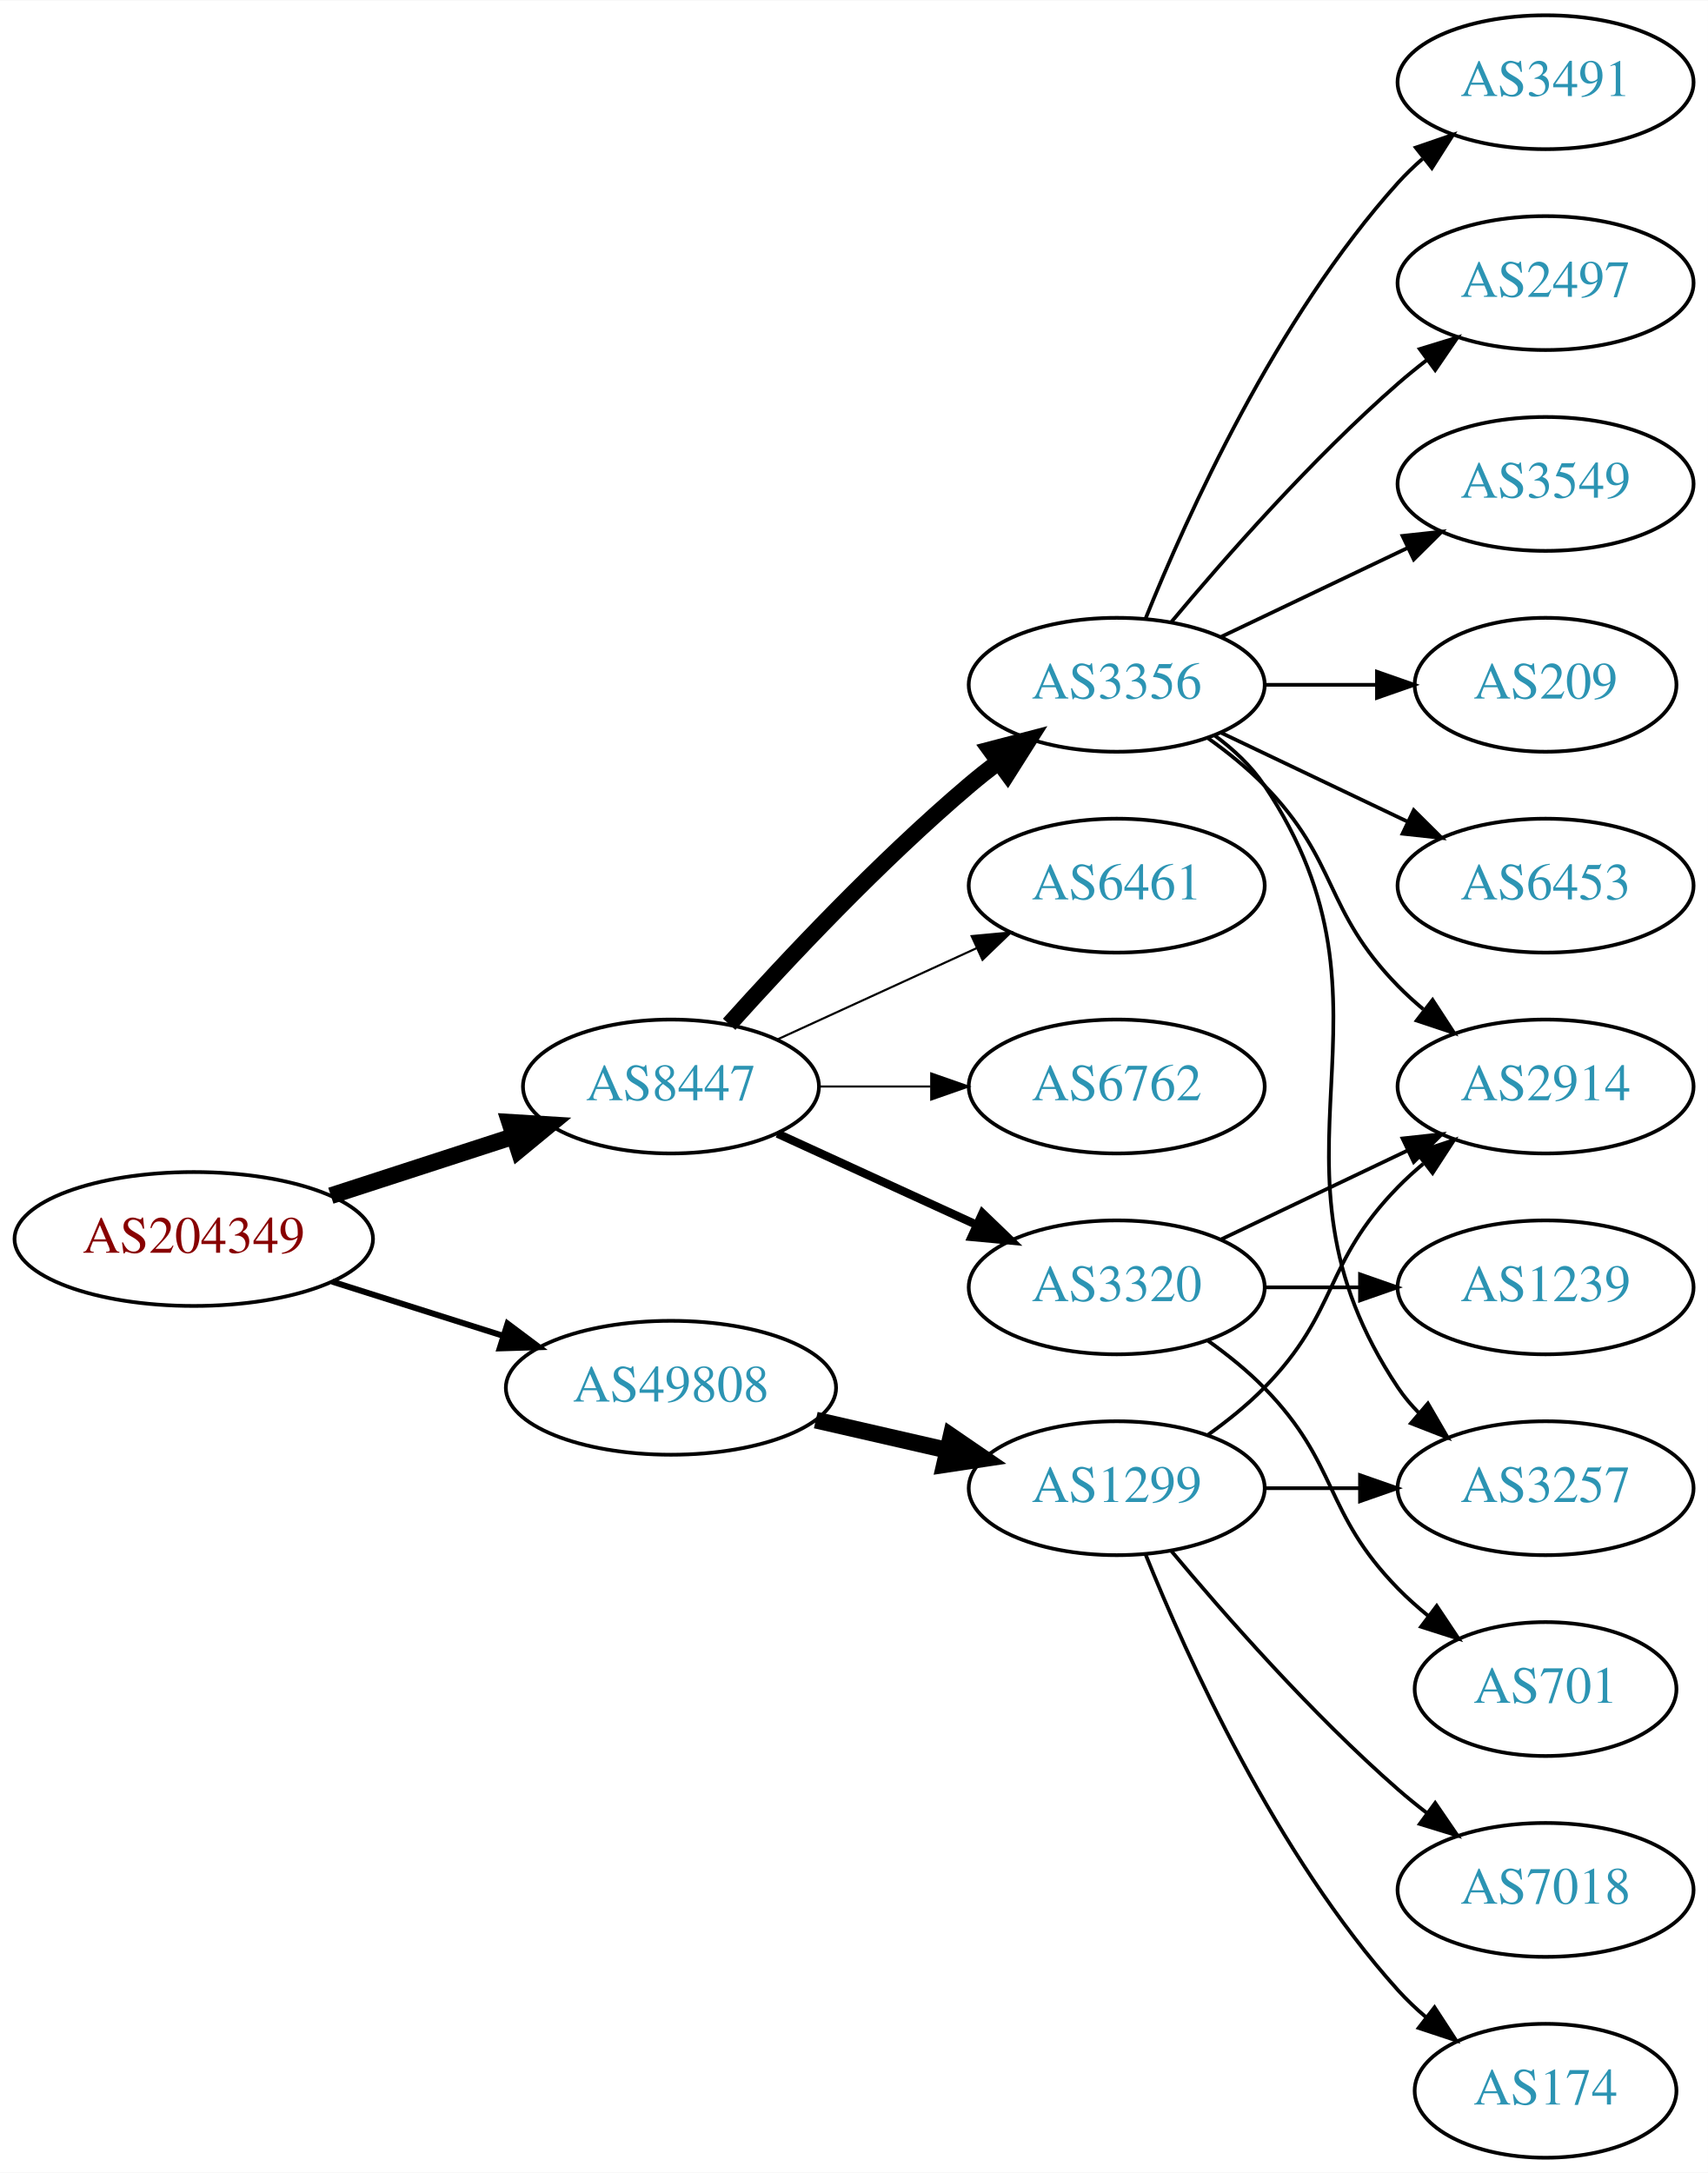
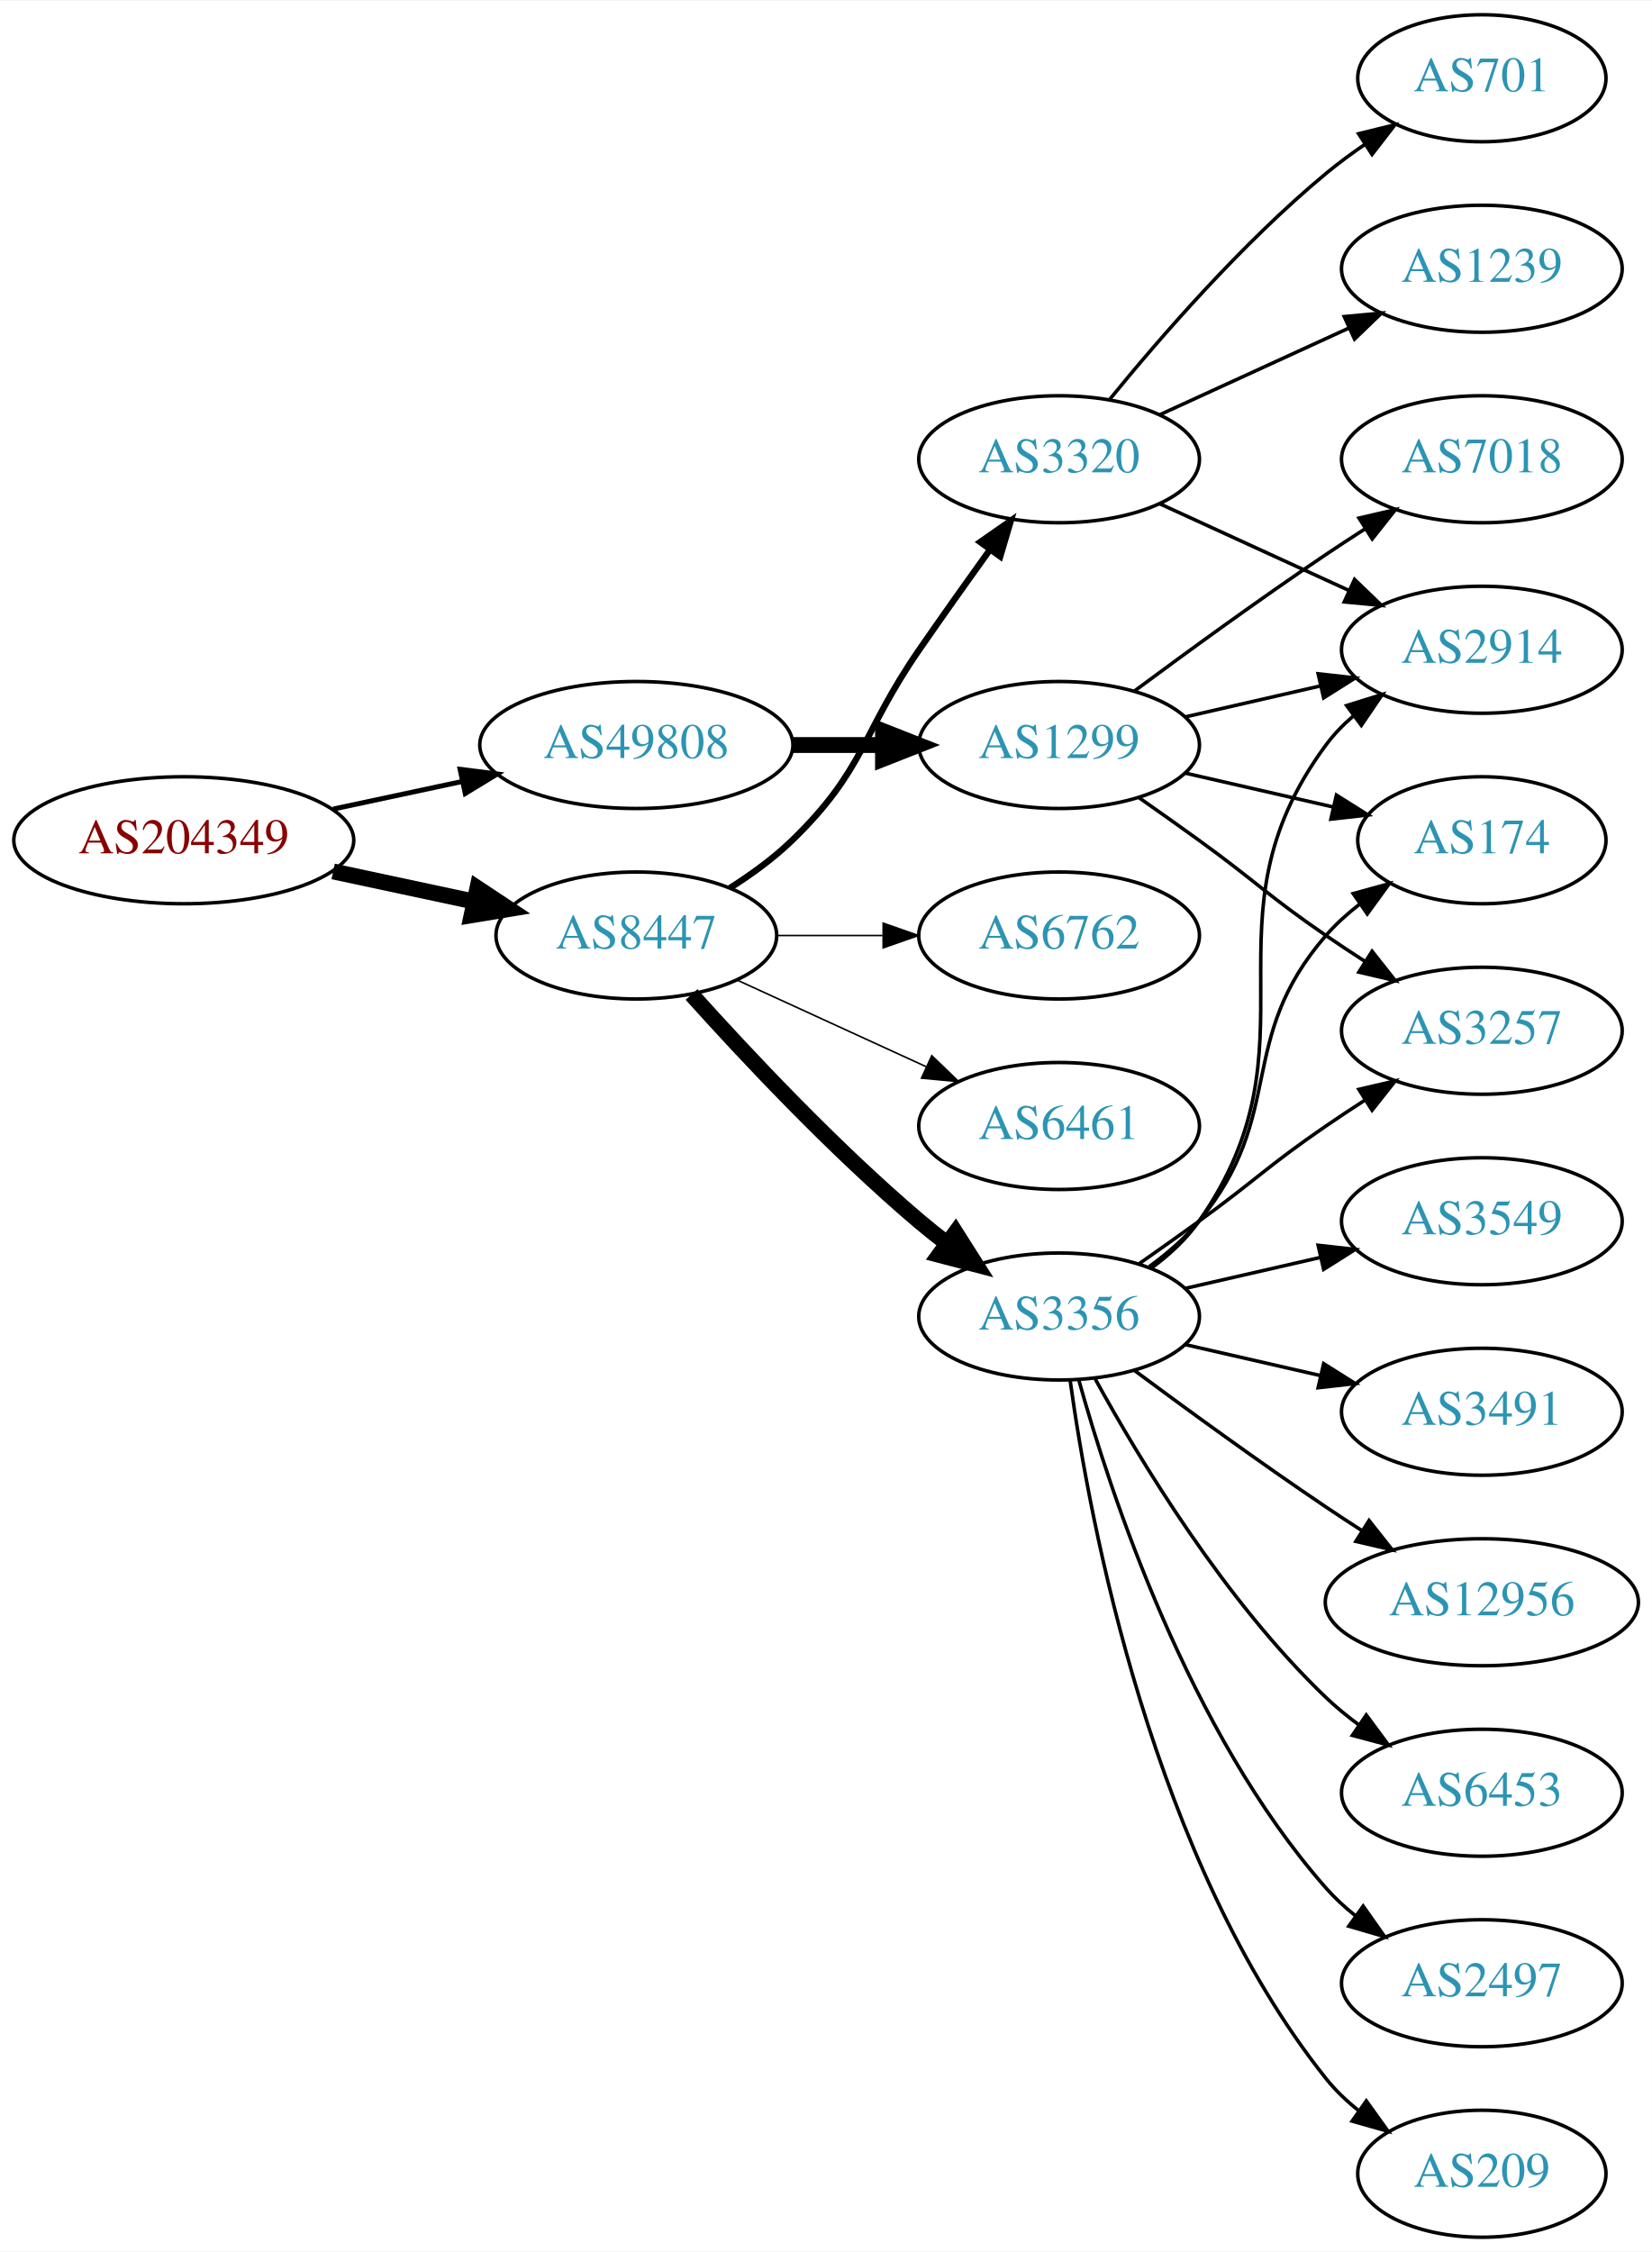
- <svg xmlns="http://www.w3.org/2000/svg" xmlns:xlink="http://www.w3.org/1999/xlink" width="459pt" height="584pt" viewBox="0.00 0.00 459.17 584.00">
-   <g id="graph0" class="graph" transform="scale(1 1) rotate(0) translate(4 580)">
-     <polygon fill="white" stroke="none" points="-4,4 -4,-580 455.17,-580 455.17,4 -4,4" />
+ <svg xmlns="http://www.w3.org/2000/svg" xmlns:xlink="http://www.w3.org/1999/xlink" width="468pt" height="638pt" viewBox="0.00 0.00 468.27 638.00">
+   <g id="graph0" class="graph" transform="scale(1 1) rotate(0) translate(4 634)">
+     <polygon fill="white" stroke="none" points="-4,4 -4,-634 464.269,-634 464.269,4 -4,4" />
    <g id="node1" class="node">
      <g id="a_node1">
        <a xlink:href="/asn/204349" xlink:title="AS204349 ~ ALDI_SE [AT]">
-           <ellipse fill="#ffffff" stroke="black" cx="48.096" cy="-247" rx="48.192" ry="18" />
-           <text text-anchor="middle" x="48.096" y="-243.3" font-family="Times,serif" font-size="14.00" fill="#880000">AS204349</text>
+           <ellipse fill="#ffffff" stroke="black" cx="48.096" cy="-396" rx="48.192" ry="18" />
+           <text text-anchor="middle" x="48.096" y="-392.3" font-family="Times,serif" font-size="14.00" fill="#880000">AS204349</text>
        </a>
      </g>
    </g>
    <g id="node2" class="node">
      <g id="a_node2">
        <a xlink:href="/asn/8447" xlink:title="AS8447 ~ A1 Telekom Austria AG [AT]">
-           <ellipse fill="#ffffff" stroke="black" cx="176.388" cy="-288" rx="39.794" ry="18" />
-           <text text-anchor="middle" x="176.388" y="-284.3" font-family="Times,serif" font-size="14.00" fill="#2c94b3">AS8447</text>
+           <ellipse fill="#ffffff" stroke="black" cx="176.388" cy="-369" rx="39.794" ry="18" />
+           <text text-anchor="middle" x="176.388" y="-365.3" font-family="Times,serif" font-size="14.00" fill="#2c94b3">AS8447</text>
        </a>
      </g>
    </g>
    <g id="edge1" class="edge">
-       <path fill="none" stroke="black" stroke-width="4.5" d="M84.948,-258.639C100.287,-263.619 118.287,-269.463 134.173,-274.62" />
-       <polygon fill="black" stroke="black" stroke-width="4.5" points="133.021,-278.386 143.748,-277.728 135.452,-270.895 133.021,-278.386" />
+       <path fill="none" stroke="black" stroke-width="4.5" d="M90.448,-387.159C103.163,-384.441 117.222,-381.435 130.181,-378.665" />
+       <polygon fill="black" stroke="black" stroke-width="4.5" points="131.336,-382.444 140.292,-376.503 129.69,-374.743 131.336,-382.444" />
    </g>
    <g id="node3" class="node">
      <g id="a_node3">
        <a xlink:href="/asn/49808" xlink:title="AS49808 ~ POWERSPEED-AS [AT]">
-           <ellipse fill="#ffffff" stroke="black" cx="176.388" cy="-207" rx="44.393" ry="18" />
-           <text text-anchor="middle" x="176.388" y="-203.3" font-family="Times,serif" font-size="14.00" fill="#2c94b3">AS49808</text>
+           <ellipse fill="#ffffff" stroke="black" cx="176.388" cy="-423" rx="44.393" ry="18" />
+           <text text-anchor="middle" x="176.388" y="-419.3" font-family="Times,serif" font-size="14.00" fill="#2c94b3">AS49808</text>
        </a>
      </g>
    </g>
    <g id="edge2" class="edge">
-       <path fill="none" stroke="black" stroke-width="1.607" d="M85.286,-235.538C99.636,-230.993 116.272,-225.723 131.315,-220.959" />
-       <polygon fill="black" stroke="black" stroke-width="1.607" points="132.453,-224.27 140.93,-217.914 130.34,-217.597 132.453,-224.27" />
+       <path fill="none" stroke="black" stroke-width="1.406" d="M90.448,-404.841C102.138,-407.34 114.964,-410.082 127.027,-412.661" />
+       <polygon fill="black" stroke="black" stroke-width="1.406" points="126.428,-416.112 136.939,-414.78 127.891,-409.267 126.428,-416.112" />
    </g>
    <g id="node4" class="node">
      <g id="a_node4">
        <a xlink:href="/asn/3356" xlink:title="AS3356 ~ Level 3 Parent, LLC [US]">
-           <ellipse fill="#ffffff" stroke="black" cx="296.23" cy="-396" rx="39.794" ry="18" />
-           <text text-anchor="middle" x="296.23" y="-392.3" font-family="Times,serif" font-size="14.00" fill="#2c94b3">AS3356</text>
+           <ellipse fill="#ffffff" stroke="black" cx="296.23" cy="-261" rx="39.794" ry="18" />
+           <text text-anchor="middle" x="296.23" y="-257.3" font-family="Times,serif" font-size="14.00" fill="#2c94b3">AS3356</text>
        </a>
      </g>
    </g>
    <g id="edge3" class="edge">
-       <path fill="none" stroke="black" stroke-width="4.5" d="M192.034,-304.725C207.334,-321.765 232.432,-348.523 256.584,-369 259.081,-371.117 261.741,-373.232 264.453,-375.293" />
-       <polygon fill="black" stroke="black" stroke-width="4.5" points="262.231,-378.547 272.629,-381.266 266.877,-372.188 262.231,-378.547" />
+       <path fill="none" stroke="black" stroke-width="4.5" d="M192.034,-352.275C207.334,-335.235 232.432,-308.477 256.584,-288 259.081,-285.883 261.741,-283.768 264.453,-281.707" />
+       <polygon fill="black" stroke="black" stroke-width="4.5" points="266.877,-284.812 272.629,-275.734 262.231,-278.453 266.877,-284.812" />
    </g>
    <g id="node5" class="node">
      <g id="a_node5">
        <a xlink:href="/asn/3320" xlink:title="AS3320 ~ DTAG [DE]">
-           <ellipse fill="#ffffff" stroke="black" cx="296.23" cy="-234" rx="39.794" ry="18" />
-           <text text-anchor="middle" x="296.23" y="-230.3" font-family="Times,serif" font-size="14.00" fill="#2c94b3">AS3320</text>
+           <ellipse fill="#ffffff" stroke="black" cx="296.23" cy="-504" rx="39.794" ry="18" />
+           <text text-anchor="middle" x="296.23" y="-500.3" font-family="Times,serif" font-size="14.00" fill="#2c94b3">AS3320</text>
        </a>
      </g>
    </g>
    <g id="edge4" class="edge">
-       <path fill="none" stroke="black" stroke-width="2.25" d="M205.016,-275.339C220.973,-268.027 241.244,-258.739 258.527,-250.819" />
-       <polygon fill="black" stroke="black" stroke-width="2.25" points="260.141,-253.929 267.774,-246.581 257.225,-247.565 260.141,-253.929" />
+       <path fill="none" stroke="black" stroke-width="1.8" d="M202.917,-382.462C209.079,-386.362 215.381,-390.948 220.584,-396 241.277,-416.094 240.188,-426.269 256.584,-450 263.039,-459.344 270.25,-469.494 276.678,-478.445" />
+       <polygon fill="black" stroke="black" stroke-width="1.8" points="273.865,-480.528 282.551,-486.594 279.544,-476.435 273.865,-480.528" />
    </g>
    <g id="node6" class="node">
      <g id="a_node6">
-         <a xlink:href="/asn/6461" xlink:title="AS6461 ~ Zayo Bandwidth [US]">
-           <ellipse fill="#ffffff" stroke="black" cx="296.23" cy="-342" rx="39.794" ry="18" />
-           <text text-anchor="middle" x="296.23" y="-338.3" font-family="Times,serif" font-size="14.00" fill="#2c94b3">AS6461</text>
+         <a xlink:href="/asn/6762" xlink:title="AS6762 ~ TELECOM ITALIA SPARKLE S.p.A. [IT]">
+           <ellipse fill="#ffffff" stroke="black" cx="296.23" cy="-369" rx="39.794" ry="18" />
+           <text text-anchor="middle" x="296.23" y="-365.3" font-family="Times,serif" font-size="14.00" fill="#2c94b3">AS6762</text>
        </a>
      </g>
    </g>
    <g id="edge5" class="edge">
-       <path fill="none" stroke="black" stroke-width="0.562" d="M205.016,-300.661C220.973,-307.973 241.244,-317.261 258.527,-325.181" />
-       <polygon fill="black" stroke="black" stroke-width="0.562" points="257.225,-328.435 267.774,-329.419 260.141,-322.071 257.225,-328.435" />
+       <path fill="none" stroke="black" stroke-width="0.45" d="M216.3,-369C225.854,-369 236.203,-369 246.166,-369" />
+       <polygon fill="black" stroke="black" stroke-width="0.45" points="246.358,-372.5 256.358,-369 246.358,-365.5 246.358,-372.5" />
    </g>
    <g id="node7" class="node">
      <g id="a_node7">
-         <a xlink:href="/asn/6762" xlink:title="AS6762 ~ TELECOM ITALIA SPARKLE S.p.A. [IT]">
-           <ellipse fill="#ffffff" stroke="black" cx="296.23" cy="-288" rx="39.794" ry="18" />
-           <text text-anchor="middle" x="296.23" y="-284.3" font-family="Times,serif" font-size="14.00" fill="#2c94b3">AS6762</text>
+         <a xlink:href="/asn/6461" xlink:title="AS6461 ~ Zayo Bandwidth [US]">
+           <ellipse fill="#ffffff" stroke="black" cx="296.23" cy="-315" rx="39.794" ry="18" />
+           <text text-anchor="middle" x="296.23" y="-311.3" font-family="Times,serif" font-size="14.00" fill="#2c94b3">AS6461</text>
        </a>
      </g>
    </g>
    <g id="edge6" class="edge">
-       <path fill="none" stroke="black" stroke-width="0.562" d="M216.3,-288C225.854,-288 236.203,-288 246.166,-288" />
-       <polygon fill="black" stroke="black" stroke-width="0.562" points="246.358,-291.5 256.358,-288 246.358,-284.5 246.358,-291.5" />
-     </g>
-     <g id="node17" class="node">
-       <g id="a_node17">
+       <path fill="none" stroke="black" stroke-width="0.45" d="M205.016,-356.339C220.973,-349.027 241.244,-339.739 258.527,-331.819" />
+       <polygon fill="black" stroke="black" stroke-width="0.45" points="260.141,-334.929 267.774,-327.581 257.225,-328.565 260.141,-334.929" />
+     </g>
+     <g id="node19" class="node">
+       <g id="a_node19">
        <a xlink:href="/asn/1299" xlink:title="AS1299 ~ Telia Carrier [EU]">
-           <ellipse fill="#ffffff" stroke="black" cx="296.23" cy="-180" rx="39.794" ry="18" />
-           <text text-anchor="middle" x="296.23" y="-176.3" font-family="Times,serif" font-size="14.00" fill="#2c94b3">AS1299</text>
-         </a>
-       </g>
-     </g>
-     <g id="edge17" class="edge">
-       <path fill="none" stroke="black" stroke-width="4.5" d="M215.322,-198.308C226.563,-195.733 238.976,-192.889 250.599,-190.226" />
-       <polygon fill="black" stroke="black" stroke-width="4.5" points="251.692,-194.015 260.56,-187.943 249.934,-186.339 251.692,-194.015" />
+           <ellipse fill="#ffffff" stroke="black" cx="296.23" cy="-423" rx="39.794" ry="18" />
+           <text text-anchor="middle" x="296.23" y="-419.3" font-family="Times,serif" font-size="14.00" fill="#2c94b3">AS1299</text>
+         </a>
+       </g>
+     </g>
+     <g id="edge19" class="edge">
+       <path fill="none" stroke="black" stroke-width="4.5" d="M220.599,-423C228.911,-423 237.674,-423 246.156,-423" />
+       <polygon fill="black" stroke="black" stroke-width="4.5" points="246.315,-426.938 256.315,-423 246.315,-419.063 246.315,-426.938" />
    </g>
    <g id="node8" class="node">
      <g id="a_node8">
        <a xlink:href="/asn/6453" xlink:title="AS6453 ~ TATA COMMUNICATIONS (AMERICA) INC [US]">
-           <ellipse fill="#ffffff" stroke="black" cx="411.523" cy="-342" rx="39.794" ry="18" />
-           <text text-anchor="middle" x="411.523" y="-338.3" font-family="Times,serif" font-size="14.00" fill="#2c94b3">AS6453</text>
+           <ellipse fill="#ffffff" stroke="black" cx="416.073" cy="-126" rx="39.794" ry="18" />
+           <text text-anchor="middle" x="416.073" y="-122.3" font-family="Times,serif" font-size="14.00" fill="#2c94b3">AS6453</text>
        </a>
      </g>
    </g>
    <g id="edge7" class="edge">
-       <path fill="none" stroke="black" d="M324.367,-383.066C339.361,-375.919 358.182,-366.948 374.405,-359.215" />
-       <polygon fill="black" stroke="black" points="376.087,-362.291 383.608,-354.829 373.075,-355.972 376.087,-362.291" />
+       <path fill="none" stroke="black" d="M306.471,-243.287C319.017,-220.439 343.194,-180.389 371.877,-153 374.745,-150.261 377.934,-147.653 381.243,-145.215" />
+       <polygon fill="black" stroke="black" points="383.306,-148.044 389.602,-139.523 379.366,-142.258 383.306,-148.044" />
    </g>
    <g id="node9" class="node">
      <g id="a_node9">
-         <a xlink:href="/asn/3491" xlink:title="AS3491 ~ PCCW Global, Inc. [US]">
-           <ellipse fill="#ffffff" stroke="black" cx="411.523" cy="-558" rx="39.794" ry="18" />
-           <text text-anchor="middle" x="411.523" y="-554.3" font-family="Times,serif" font-size="14.00" fill="#2c94b3">AS3491</text>
+         <a xlink:href="/asn/174" xlink:title="AS174 ~ Cogent Communications [US]">
+           <ellipse fill="#ffffff" stroke="black" cx="416.073" cy="-396" rx="35.194" ry="18" />
+           <text text-anchor="middle" x="416.073" y="-392.3" font-family="Times,serif" font-size="14.00" fill="#2c94b3">AS174</text>
        </a>
      </g>
    </g>
    <g id="edge8" class="edge">
-       <path fill="none" stroke="black" d="M303.978,-413.787C315.029,-441.243 339.082,-494.578 371.877,-531 373.879,-533.224 376.098,-535.363 378.43,-537.397" />
-       <polygon fill="black" stroke="black" points="376.628,-540.433 386.649,-543.873 380.961,-534.935 376.628,-540.433" />
+       <path fill="none" stroke="black" d="M321.811,-275.156C326.905,-278.872 331.919,-283.201 335.877,-288 360.941,-318.394 346.043,-339.258 371.877,-369 374.682,-372.23 377.97,-375.203 381.457,-377.902" />
+       <polygon fill="black" stroke="black" points="379.609,-380.879 389.824,-383.69 383.592,-375.122 379.609,-380.879" />
    </g>
    <g id="node10" class="node">
      <g id="a_node10">
-         <a xlink:href="/asn/2914" xlink:title="AS2914 ~ NTT America, Inc. [US]">
-           <ellipse fill="#ffffff" stroke="black" cx="411.523" cy="-288" rx="39.794" ry="18" />
-           <text text-anchor="middle" x="411.523" y="-284.3" font-family="Times,serif" font-size="14.00" fill="#2c94b3">AS2914</text>
+         <a xlink:href="/asn/2497" xlink:title="AS2497 ~ Internet Initiative Japan Inc. [JP]">
+           <ellipse fill="#ffffff" stroke="black" cx="416.073" cy="-72" rx="39.794" ry="18" />
+           <text text-anchor="middle" x="416.073" y="-68.3" font-family="Times,serif" font-size="14.00" fill="#2c94b3">AS2497</text>
        </a>
      </g>
    </g>
    <g id="edge9" class="edge">
-       <path fill="none" stroke="black" d="M320.824,-381.611C326.08,-377.852 331.412,-373.563 335.877,-369 356.049,-348.383 351.704,-335.617 371.877,-315 373.969,-312.861 376.253,-310.782 378.63,-308.79" />
-       <polygon fill="black" stroke="black" points="381.148,-311.268 386.929,-302.389 376.873,-305.725 381.148,-311.268" />
+       <path fill="none" stroke="black" d="M301.803,-243.054C310.709,-211.005 332.993,-143.158 371.877,-99 374.361,-96.179 377.21,-93.551 380.236,-91.129" />
+       <polygon fill="black" stroke="black" points="382.422,-93.869 388.525,-85.209 378.353,-88.172 382.422,-93.869" />
    </g>
    <g id="node11" class="node">
      <g id="a_node11">
-         <a xlink:href="/asn/2497" xlink:title="AS2497 ~ Internet Initiative Japan Inc. [JP]">
-           <ellipse fill="#ffffff" stroke="black" cx="411.523" cy="-504" rx="39.794" ry="18" />
-           <text text-anchor="middle" x="411.523" y="-500.3" font-family="Times,serif" font-size="14.00" fill="#2c94b3">AS2497</text>
+         <a xlink:href="/asn/209" xlink:title="AS209 ~ CenturyLink Communications, LLC [US]">
+           <ellipse fill="#ffffff" stroke="black" cx="416.073" cy="-18" rx="35.194" ry="18" />
+           <text text-anchor="middle" x="416.073" y="-14.3" font-family="Times,serif" font-size="14.00" fill="#2c94b3">AS209</text>
        </a>
      </g>
    </g>
    <g id="edge10" class="edge">
-       <path fill="none" stroke="black" d="M310.86,-412.817C325.143,-429.929 348.689,-456.745 371.877,-477 374.342,-479.154 376.981,-481.294 379.678,-483.372" />
-       <polygon fill="black" stroke="black" points="377.703,-486.264 387.832,-489.37 381.851,-480.625 377.703,-486.264" />
+       <path fill="none" stroke="black" d="M299.369,-242.83C304.869,-203.026 322.695,-106.767 371.877,-45 374.541,-41.653 377.742,-38.607 381.18,-35.868" />
+       <polygon fill="black" stroke="black" points="383.317,-38.643 389.493,-30.035 379.297,-32.913 383.317,-38.643" />
    </g>
    <g id="node12" class="node">
      <g id="a_node12">
-         <a xlink:href="/asn/3257" xlink:title="AS3257 ~ GTT [DE]">
-           <ellipse fill="#ffffff" stroke="black" cx="411.523" cy="-180" rx="39.794" ry="18" />
-           <text text-anchor="middle" x="411.523" y="-176.3" font-family="Times,serif" font-size="14.00" fill="#2c94b3">AS3257</text>
+         <a xlink:href="/asn/3549" xlink:title="AS3549 ~ Level 3 Parent, LLC [US]">
+           <ellipse fill="#ffffff" stroke="black" cx="416.073" cy="-288" rx="39.794" ry="18" />
+           <text text-anchor="middle" x="416.073" y="-284.3" font-family="Times,serif" font-size="14.00" fill="#2c94b3">AS3549</text>
        </a>
      </g>
    </g>
    <g id="edge11" class="edge">
-       <path fill="none" stroke="black" d="M322.549,-382.393C327.605,-378.649 332.417,-374.169 335.877,-369 376.901,-307.706 330.852,-268.294 371.877,-207 373.498,-204.577 375.417,-202.305 377.519,-200.19" />
-       <polygon fill="black" stroke="black" points="379.886,-202.771 385.204,-193.607 375.332,-197.454 379.886,-202.771" />
+       <path fill="none" stroke="black" d="M331.949,-268.955C343.949,-271.704 357.57,-274.825 370.263,-277.733" />
+       <polygon fill="black" stroke="black" points="369.665,-281.187 380.194,-280.009 371.229,-274.364 369.665,-281.187" />
    </g>
    <g id="node13" class="node">
      <g id="a_node13">
-         <a xlink:href="/asn/3549" xlink:title="AS3549 ~ Level 3 Parent, LLC [US]">
-           <ellipse fill="#ffffff" stroke="black" cx="411.523" cy="-450" rx="39.794" ry="18" />
-           <text text-anchor="middle" x="411.523" y="-446.3" font-family="Times,serif" font-size="14.00" fill="#2c94b3">AS3549</text>
+         <a xlink:href="/asn/3491" xlink:title="AS3491 ~ PCCW Global, Inc. [US]">
+           <ellipse fill="#ffffff" stroke="black" cx="416.073" cy="-234" rx="39.794" ry="18" />
+           <text text-anchor="middle" x="416.073" y="-230.3" font-family="Times,serif" font-size="14.00" fill="#2c94b3">AS3491</text>
        </a>
      </g>
    </g>
    <g id="edge12" class="edge">
-       <path fill="none" stroke="black" d="M324.367,-408.934C339.361,-416.081 358.182,-425.052 374.405,-432.785" />
-       <polygon fill="black" stroke="black" points="373.075,-436.028 383.608,-437.171 376.087,-429.709 373.075,-436.028" />
+       <path fill="none" stroke="black" d="M331.949,-253.045C343.949,-250.296 357.57,-247.175 370.263,-244.267" />
+       <polygon fill="black" stroke="black" points="371.229,-247.636 380.194,-241.991 369.665,-240.813 371.229,-247.636" />
    </g>
    <g id="node14" class="node">
      <g id="a_node14">
-         <a xlink:href="/asn/209" xlink:title="AS209 ~ CenturyLink Communications, LLC [US]">
-           <ellipse fill="#ffffff" stroke="black" cx="411.523" cy="-396" rx="35.194" ry="18" />
-           <text text-anchor="middle" x="411.523" y="-392.3" font-family="Times,serif" font-size="14.00" fill="#2c94b3">AS209</text>
+         <a xlink:href="/asn/3257" xlink:title="AS3257 ~ GTT [DE]">
+           <ellipse fill="#ffffff" stroke="black" cx="416.073" cy="-342" rx="39.794" ry="18" />
+           <text text-anchor="middle" x="416.073" y="-338.3" font-family="Times,serif" font-size="14.00" fill="#2c94b3">AS3257</text>
        </a>
      </g>
    </g>
    <g id="edge13" class="edge">
-       <path fill="none" stroke="black" d="M335.902,-396C345.608,-396 356.098,-396 366.061,-396" />
-       <polygon fill="black" stroke="black" points="366.198,-399.5 376.198,-396 366.198,-392.5 366.198,-399.5" />
-     </g>
-     <g id="edge14" class="edge">
-       <path fill="none" stroke="black" d="M324.367,-246.934C339.361,-254.081 358.182,-263.052 374.405,-270.785" />
-       <polygon fill="black" stroke="black" points="373.075,-274.028 383.608,-275.171 376.087,-267.709 373.075,-274.028" />
+       <path fill="none" stroke="black" d="M318.987,-276.009C324.522,-279.879 330.44,-284.064 335.877,-288 352.076,-299.729 355.382,-303.689 371.877,-315 375.405,-317.419 379.142,-319.889 382.884,-322.302" />
+       <polygon fill="black" stroke="black" points="381.205,-325.382 391.524,-327.784 384.955,-319.472 381.205,-325.382" />
    </g>
    <g id="node15" class="node">
      <g id="a_node15">
-         <a xlink:href="/asn/701" xlink:title="AS701 ~ UUNET [US]">
-           <ellipse fill="#ffffff" stroke="black" cx="411.523" cy="-126" rx="35.194" ry="18" />
-           <text text-anchor="middle" x="411.523" y="-122.3" font-family="Times,serif" font-size="14.00" fill="#2c94b3">AS701</text>
-         </a>
-       </g>
-     </g>
-     <g id="edge15" class="edge">
-       <path fill="none" stroke="black" d="M320.824,-219.611C326.08,-215.852 331.412,-211.563 335.877,-207 356.049,-186.383 351.704,-173.617 371.877,-153 374.356,-150.466 377.102,-148.017 379.955,-145.696" />
-       <polygon fill="black" stroke="black" points="382.257,-148.343 388.14,-139.532 378.046,-142.752 382.257,-148.343" />
+         <a xlink:href="/asn/2914" xlink:title="AS2914 ~ NTT America, Inc. [US]">
+           <ellipse fill="#ffffff" stroke="black" cx="416.073" cy="-450" rx="39.794" ry="18" />
+           <text text-anchor="middle" x="416.073" y="-446.3" font-family="Times,serif" font-size="14.00" fill="#2c94b3">AS2914</text>
+         </a>
+       </g>
+     </g>
+     <g id="edge14" class="edge">
+       <path fill="none" stroke="black" d="M322.39,-274.716C327.454,-278.455 332.309,-282.904 335.877,-288 371.49,-338.869 334.973,-373.059 371.877,-423 374.11,-426.023 376.793,-428.786 379.714,-431.293" />
+       <polygon fill="black" stroke="black" points="377.74,-434.186 387.857,-437.331 381.909,-428.563 377.74,-434.186" />
    </g>
    <g id="node16" class="node">
      <g id="a_node16">
+         <a xlink:href="/asn/12956" xlink:title="AS12956 ~ TELXIUS [ES]">
+           <ellipse fill="#ffffff" stroke="black" cx="416.073" cy="-180" rx="44.393" ry="18" />
+           <text text-anchor="middle" x="416.073" y="-176.3" font-family="Times,serif" font-size="14.00" fill="#2c94b3">AS12956</text>
+         </a>
+       </g>
+     </g>
+     <g id="edge15" class="edge">
+       <path fill="none" stroke="black" d="M317.56,-245.723C332.423,-234.696 353.167,-219.593 371.877,-207 375.167,-204.785 378.629,-202.518 382.104,-200.285" />
+       <polygon fill="black" stroke="black" points="384.1,-203.163 390.671,-194.852 380.351,-197.252 384.1,-203.163" />
+     </g>
+     <g id="edge17" class="edge">
+       <path fill="none" stroke="black" d="M324.859,-491.339C340.816,-484.027 361.087,-474.739 378.369,-466.819" />
+       <polygon fill="black" stroke="black" points="379.984,-469.929 387.617,-462.581 377.068,-463.565 379.984,-469.929" />
+     </g>
+     <g id="node17" class="node">
+       <g id="a_node17">
        <a xlink:href="/asn/1239" xlink:title="AS1239 ~ Sprint [US]">
-           <ellipse fill="#ffffff" stroke="black" cx="411.523" cy="-234" rx="39.794" ry="18" />
-           <text text-anchor="middle" x="411.523" y="-230.3" font-family="Times,serif" font-size="14.00" fill="#2c94b3">AS1239</text>
+           <ellipse fill="#ffffff" stroke="black" cx="416.073" cy="-558" rx="39.794" ry="18" />
+           <text text-anchor="middle" x="416.073" y="-554.3" font-family="Times,serif" font-size="14.00" fill="#2c94b3">AS1239</text>
        </a>
      </g>
    </g>
    <g id="edge16" class="edge">
-       <path fill="none" stroke="black" d="M335.902,-234C344.105,-234 352.869,-234 361.401,-234" />
-       <polygon fill="black" stroke="black" points="361.641,-237.5 371.641,-234 361.641,-230.5 361.641,-237.5" />
-     </g>
-     <g id="edge18" class="edge">
-       <path fill="none" stroke="black" d="M320.824,-194.389C326.08,-198.148 331.412,-202.437 335.877,-207 356.049,-227.617 351.704,-240.383 371.877,-261 373.969,-263.139 376.253,-265.218 378.63,-267.21" />
-       <polygon fill="black" stroke="black" points="376.873,-270.275 386.929,-273.611 381.148,-264.732 376.873,-270.275" />
-     </g>
-     <g id="edge20" class="edge">
-       <path fill="none" stroke="black" d="M335.902,-180C344.105,-180 352.869,-180 361.401,-180" />
-       <polygon fill="black" stroke="black" points="361.641,-183.5 371.641,-180 361.641,-176.5 361.641,-183.5" />
+       <path fill="none" stroke="black" d="M324.859,-516.661C340.816,-523.973 361.087,-533.261 378.369,-541.181" />
+       <polygon fill="black" stroke="black" points="377.068,-544.435 387.617,-545.419 379.984,-538.071 377.068,-544.435" />
    </g>
    <g id="node18" class="node">
      <g id="a_node18">
-         <a xlink:href="/asn/174" xlink:title="AS174 ~ Cogent Communications [US]">
-           <ellipse fill="#ffffff" stroke="black" cx="411.523" cy="-18" rx="35.194" ry="18" />
-           <text text-anchor="middle" x="411.523" y="-14.3" font-family="Times,serif" font-size="14.00" fill="#2c94b3">AS174</text>
-         </a>
-       </g>
-     </g>
-     <g id="edge19" class="edge">
-       <path fill="none" stroke="black" d="M303.978,-162.213C315.029,-134.757 339.082,-81.422 371.877,-45 374.192,-42.428 376.797,-39.969 379.533,-37.657" />
-       <polygon fill="black" stroke="black" points="381.671,-40.428 387.456,-31.552 377.398,-34.883 381.671,-40.428" />
-     </g>
-     <g id="node19" class="node">
-       <g id="a_node19">
+         <a xlink:href="/asn/701" xlink:title="AS701 ~ UUNET [US]">
+           <ellipse fill="#ffffff" stroke="black" cx="416.073" cy="-612" rx="35.194" ry="18" />
+           <text text-anchor="middle" x="416.073" y="-608.3" font-family="Times,serif" font-size="14.00" fill="#2c94b3">AS701</text>
+         </a>
+       </g>
+     </g>
+     <g id="edge18" class="edge">
+       <path fill="none" stroke="black" d="M310.649,-521.065C324.764,-538.375 348.178,-565.345 371.877,-585 375.34,-587.872 379.132,-590.669 382.987,-593.308" />
+       <polygon fill="black" stroke="black" points="381.129,-596.275 391.419,-598.797 384.948,-590.408 381.129,-596.275" />
+     </g>
+     <g id="edge21" class="edge">
+       <path fill="none" stroke="black" d="M331.949,-415.045C345.042,-412.045 360.064,-408.604 373.705,-405.478" />
+       <polygon fill="black" stroke="black" points="374.846,-408.807 383.812,-403.162 373.283,-401.984 374.846,-408.807" />
+     </g>
+     <g id="edge20" class="edge">
+       <path fill="none" stroke="black" d="M318.987,-407.991C324.522,-404.121 330.44,-399.936 335.877,-396 352.076,-384.271 355.382,-380.311 371.877,-369 375.405,-366.581 379.142,-364.111 382.884,-361.698" />
+       <polygon fill="black" stroke="black" points="384.955,-364.528 391.524,-356.216 381.205,-358.618 384.955,-364.528" />
+     </g>
+     <g id="edge22" class="edge">
+       <path fill="none" stroke="black" d="M331.949,-430.955C343.949,-433.704 357.57,-436.825 370.263,-439.733" />
+       <polygon fill="black" stroke="black" points="369.665,-443.187 380.194,-442.009 371.229,-436.364 369.665,-443.187" />
+     </g>
+     <g id="node20" class="node">
+       <g id="a_node20">
        <a xlink:href="/asn/7018" xlink:title="AS7018 ~ AT&amp;T Services, Inc. [US]">
-           <ellipse fill="#ffffff" stroke="black" cx="411.523" cy="-72" rx="39.794" ry="18" />
-           <text text-anchor="middle" x="411.523" y="-68.3" font-family="Times,serif" font-size="14.00" fill="#2c94b3">AS7018</text>
-         </a>
-       </g>
-     </g>
-     <g id="edge21" class="edge">
-       <path fill="none" stroke="black" d="M310.86,-163.183C325.143,-146.071 348.689,-119.255 371.877,-99 374.342,-96.846 376.981,-94.706 379.678,-92.628" />
-       <polygon fill="black" stroke="black" points="381.851,-95.375 387.832,-86.63 377.703,-89.736 381.851,-95.375" />
+           <ellipse fill="#ffffff" stroke="black" cx="416.073" cy="-504" rx="39.794" ry="18" />
+           <text text-anchor="middle" x="416.073" y="-500.3" font-family="Times,serif" font-size="14.00" fill="#2c94b3">AS7018</text>
+         </a>
+       </g>
+     </g>
+     <g id="edge23" class="edge">
+       <path fill="none" stroke="black" d="M317.56,-438.277C332.423,-449.304 353.167,-464.407 371.877,-477 375.426,-479.389 379.176,-481.839 382.924,-484.242" />
+       <polygon fill="black" stroke="black" points="381.251,-487.325 391.573,-489.712 384.993,-481.409 381.251,-487.325" />
    </g>
  </g>
</svg>
